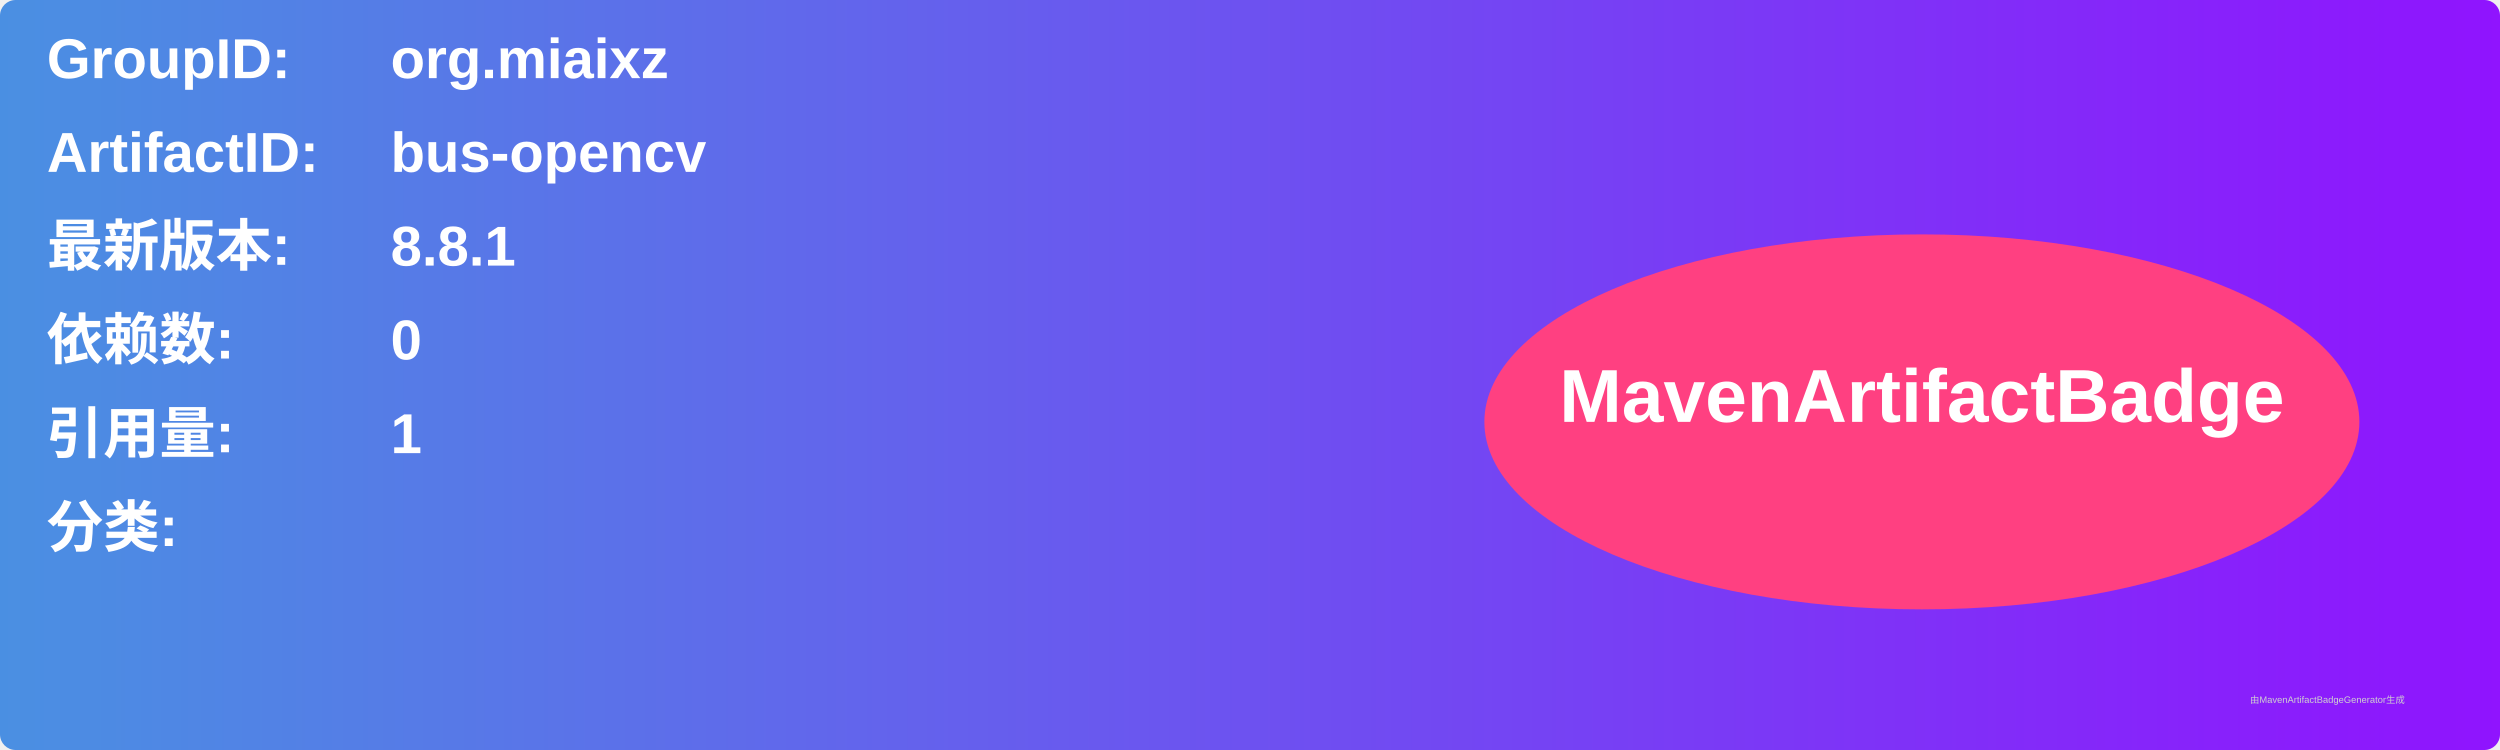
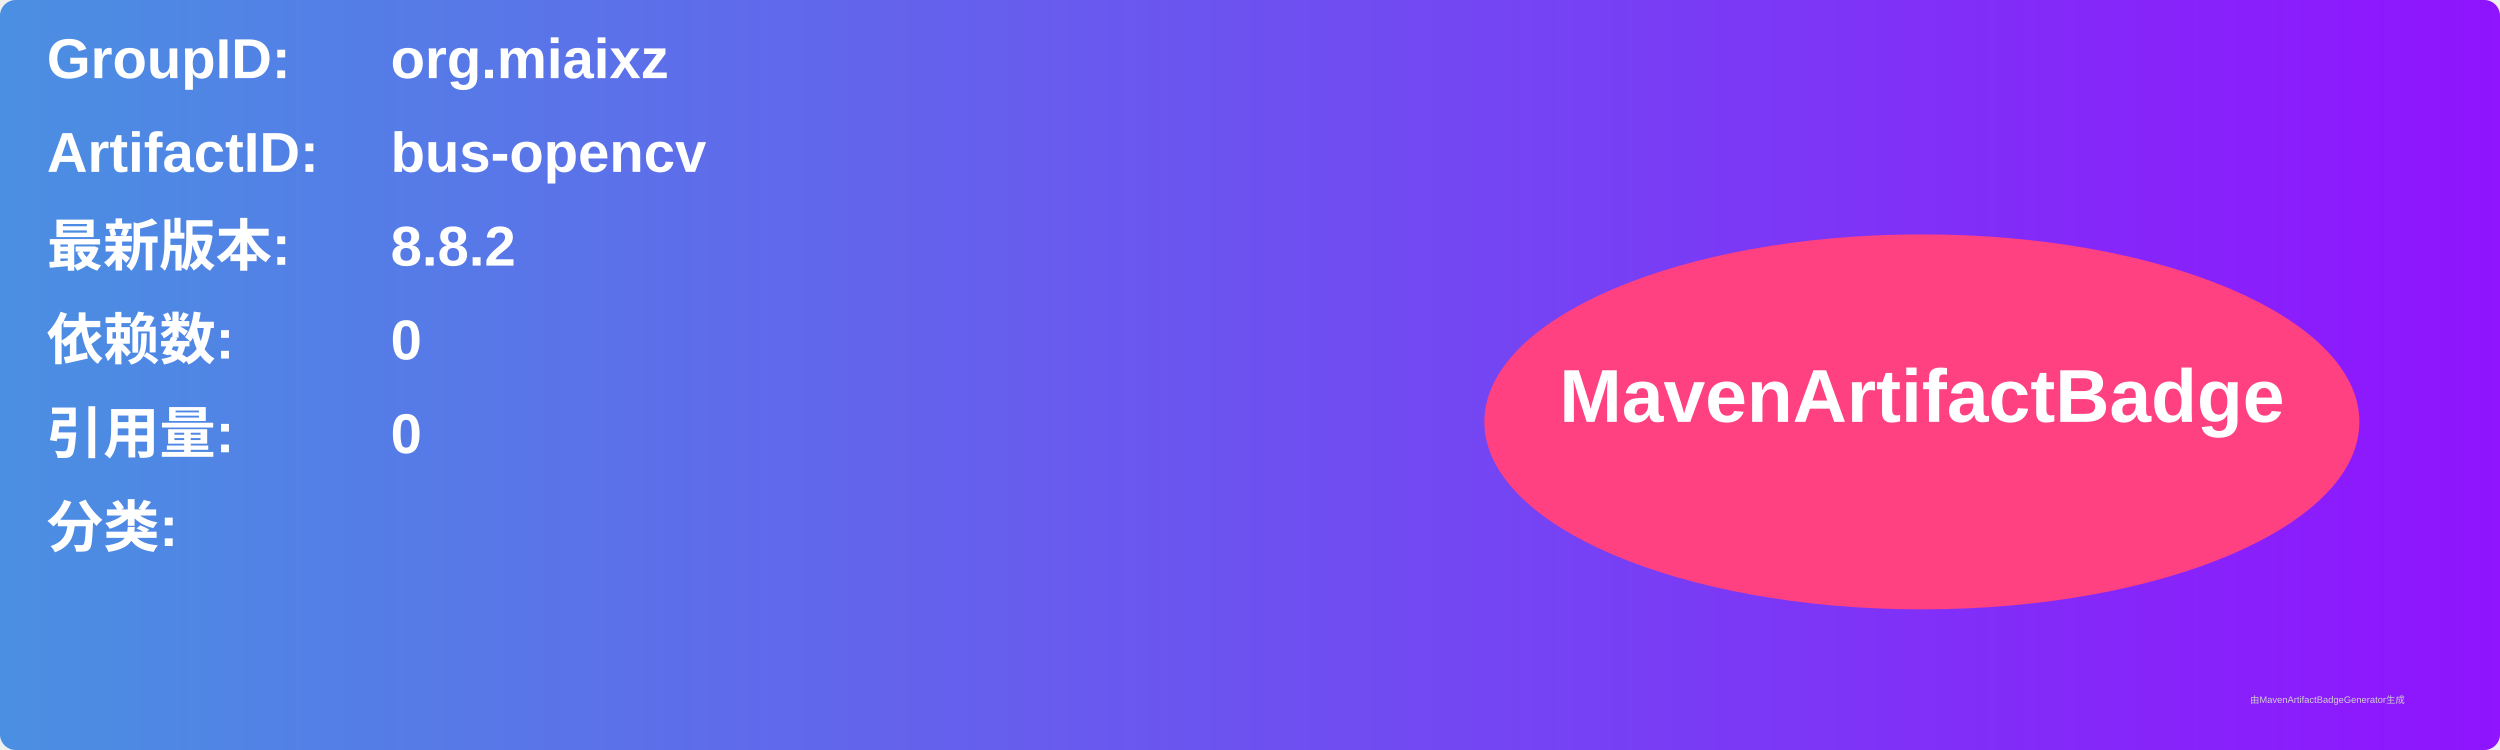
<svg xmlns="http://www.w3.org/2000/svg" width="800" height="240" viewBox="0 0 800 240">
  <linearGradient id="grad" x1="0%" y1="0%" x2="100%" y2="0%">
    <stop offset="0%" stop-color="#4a90e2" />
    <stop offset="100%" stop-color="#9013fe" />
  </linearGradient>
  <rect width="100%" height="100%" rx="5" ry="5" fill="url(#grad)" />
  <g transform="translate(15, 15)">
    <text x="0" y="10" font-family="Arial" font-size="18" fill="white" font-weight="bold" width="260">GroupID:</text>
    <text x="110" y="10" font-family="Arial" font-size="18" fill="white" font-weight="bold" width="460">org.miaixz</text>
    <text x="0" y="40" font-family="Arial" font-size="18" fill="white" font-weight="bold" width="260">ArtifactID:</text>
    <text x="110" y="40" font-family="Arial" font-size="18" fill="white" font-weight="bold" width="460">bus-opencv</text>
    <text x="0" y="70" font-family="Arial" font-size="18" fill="white" font-weight="bold">最新版本:</text>
    <text x="110" y="70" font-family="Arial" font-size="18" fill="white" font-weight="bold">
-       <tspan font-weight="bold">8.8.1</tspan>
+       <tspan font-weight="bold">8.8.2</tspan>
    </text>
    <text x="0" y="100" font-family="Arial" font-size="18" fill="white" font-weight="bold">依赖数: </text>
    <text x="110" y="100" font-family="Arial" font-size="18" fill="white">
      <tspan font-weight="bold">0</tspan>
    </text>
    <text x="0" y="130" font-family="Arial" font-size="18" fill="white" font-weight="bold">引用量: </text>
    <text x="110" y="130" font-family="Arial" font-size="18" fill="white">
-       <tspan font-weight="bold">1</tspan>
+       <tspan font-weight="bold">0</tspan>
    </text>
    <text x="0" y="160" font-family="Arial" font-size="18" fill="white" font-weight="bold">分类:</text>
    <text x="10" y="190" font-family="Arial" font-size="10" fill="white">
      <tspan font-weight="bold" />
    </text>
    <ellipse cx="600" cy="120" rx="140" ry="60" fill="#ff4081" />
    <text x="600" y="120" text-anchor="middle" font-family="Arial" font-size="24" fill="white" font-weight="bold">MavenArtifactBadge</text>
  </g>
  <text x="720" y="225" font-family="Arial" font-size="3" fill="#d0d0d0">由MavenArtifactBadgeGenerator生成</text>
</svg>
